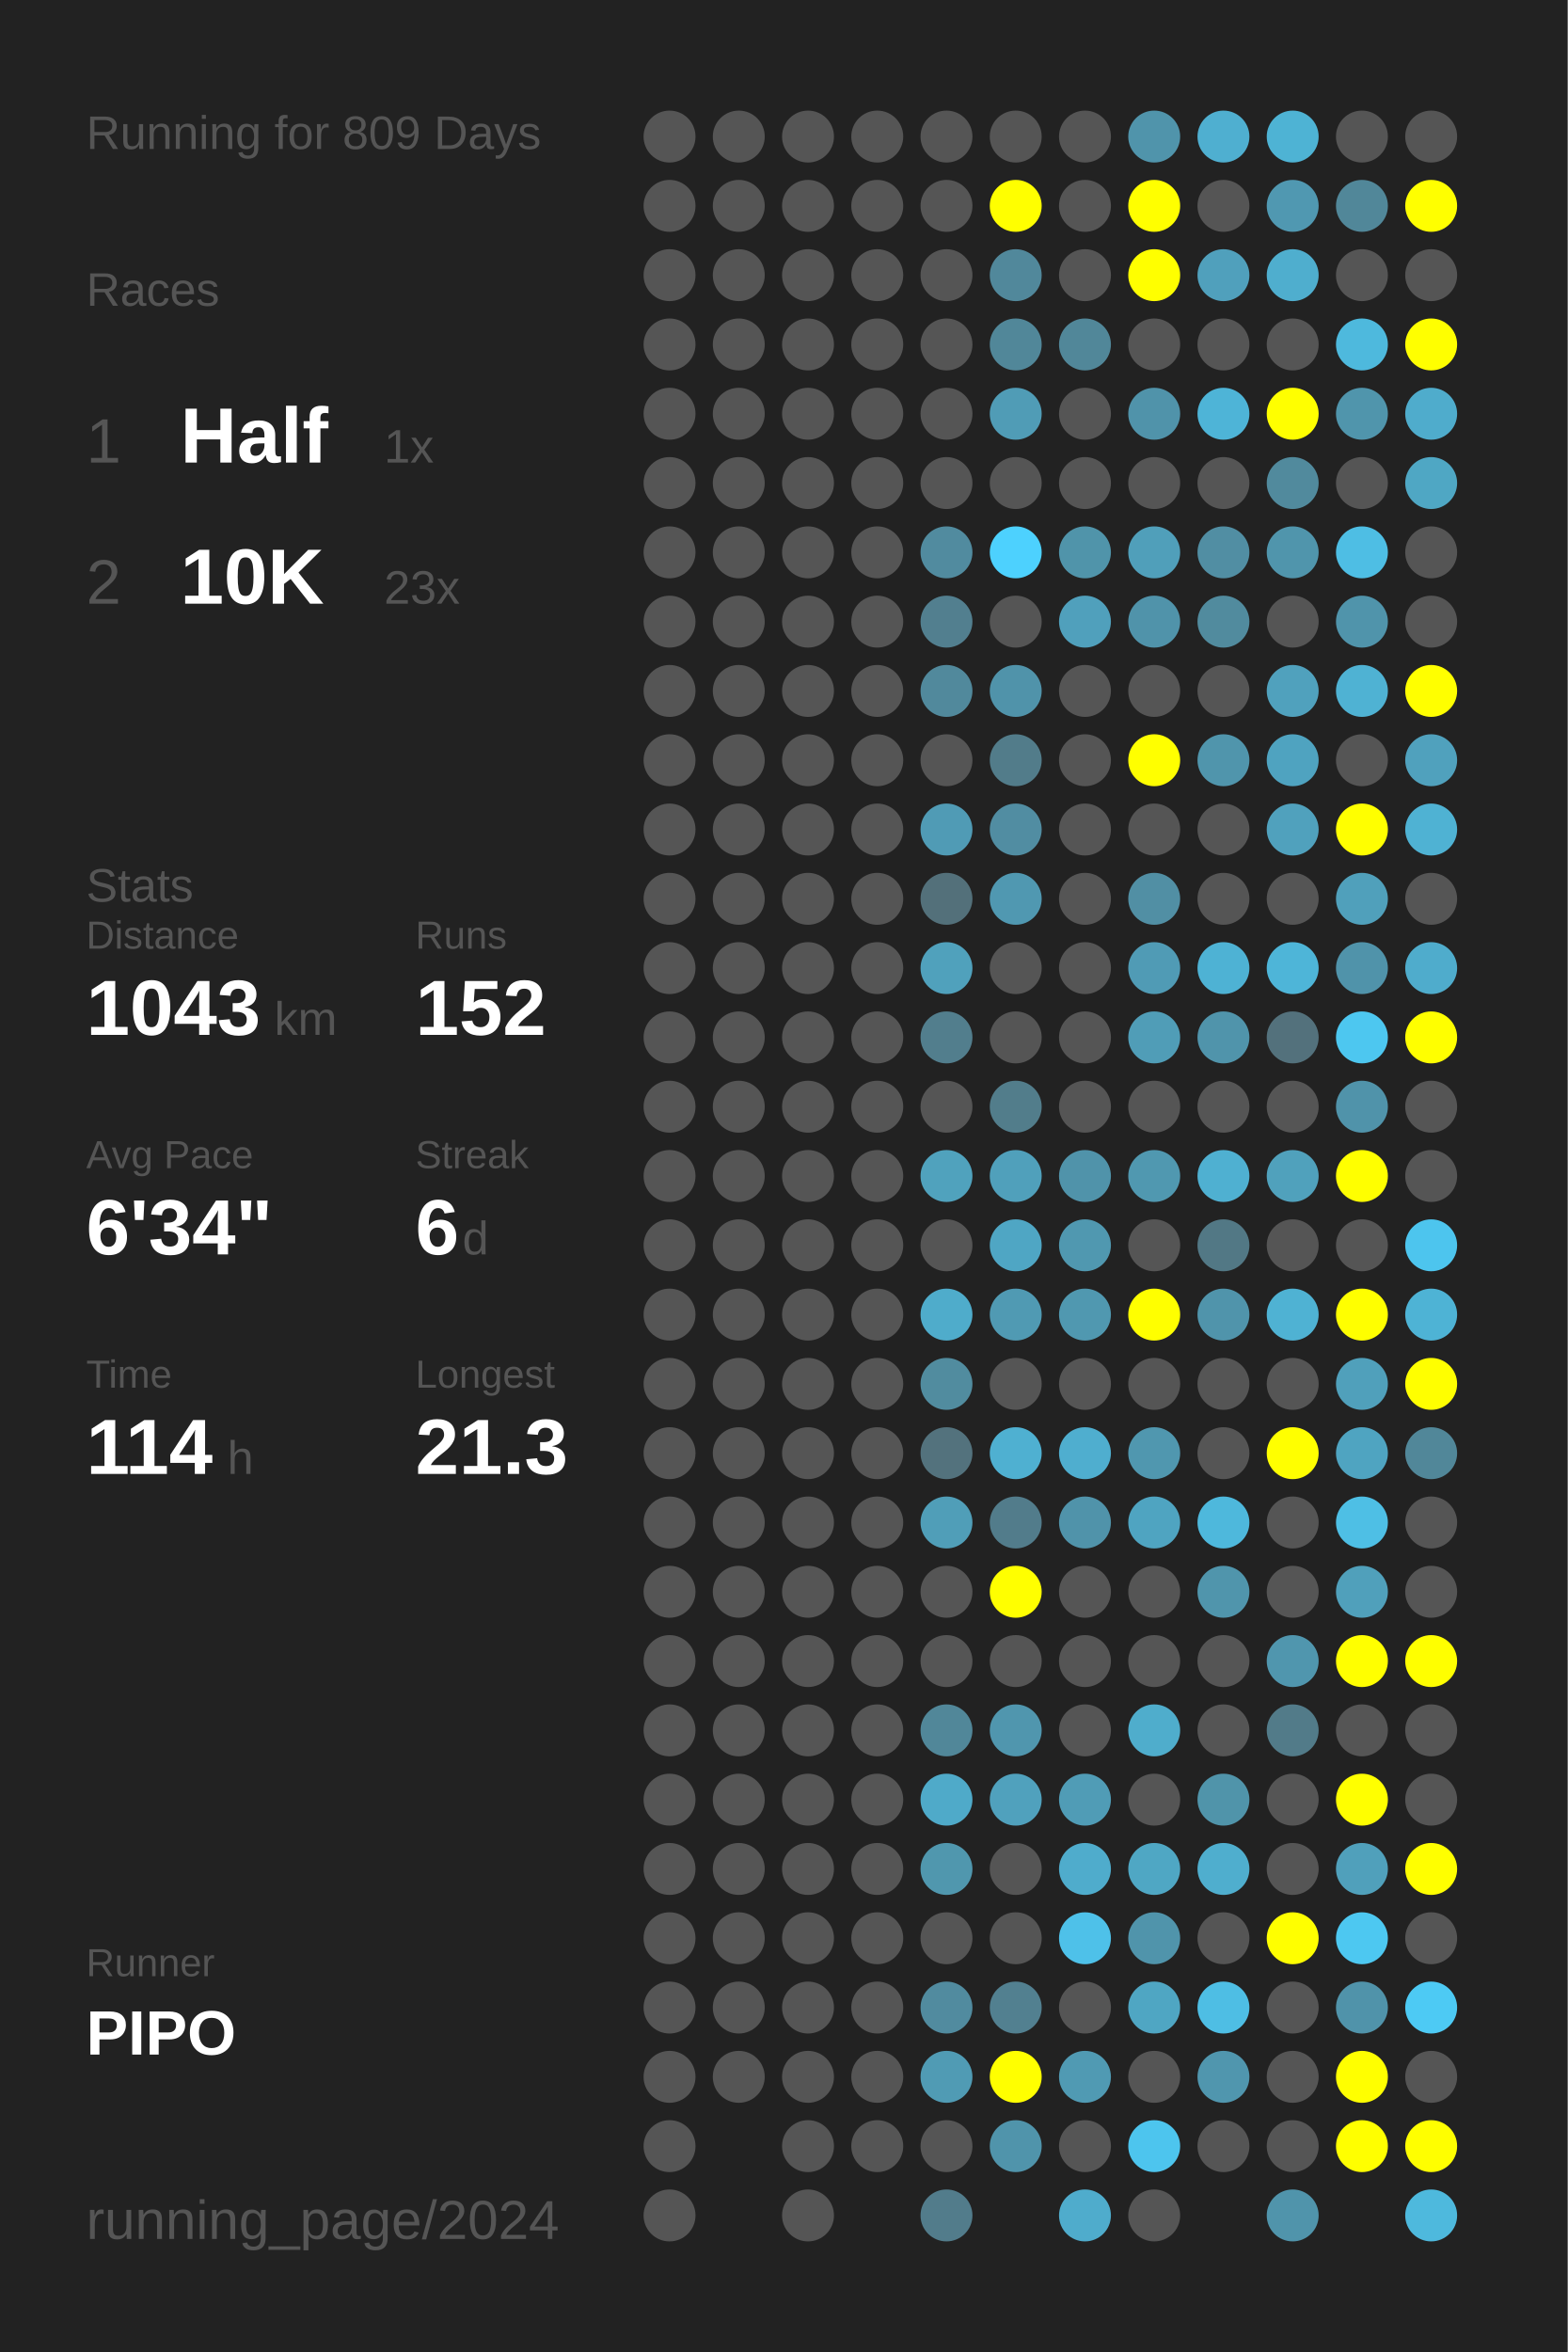
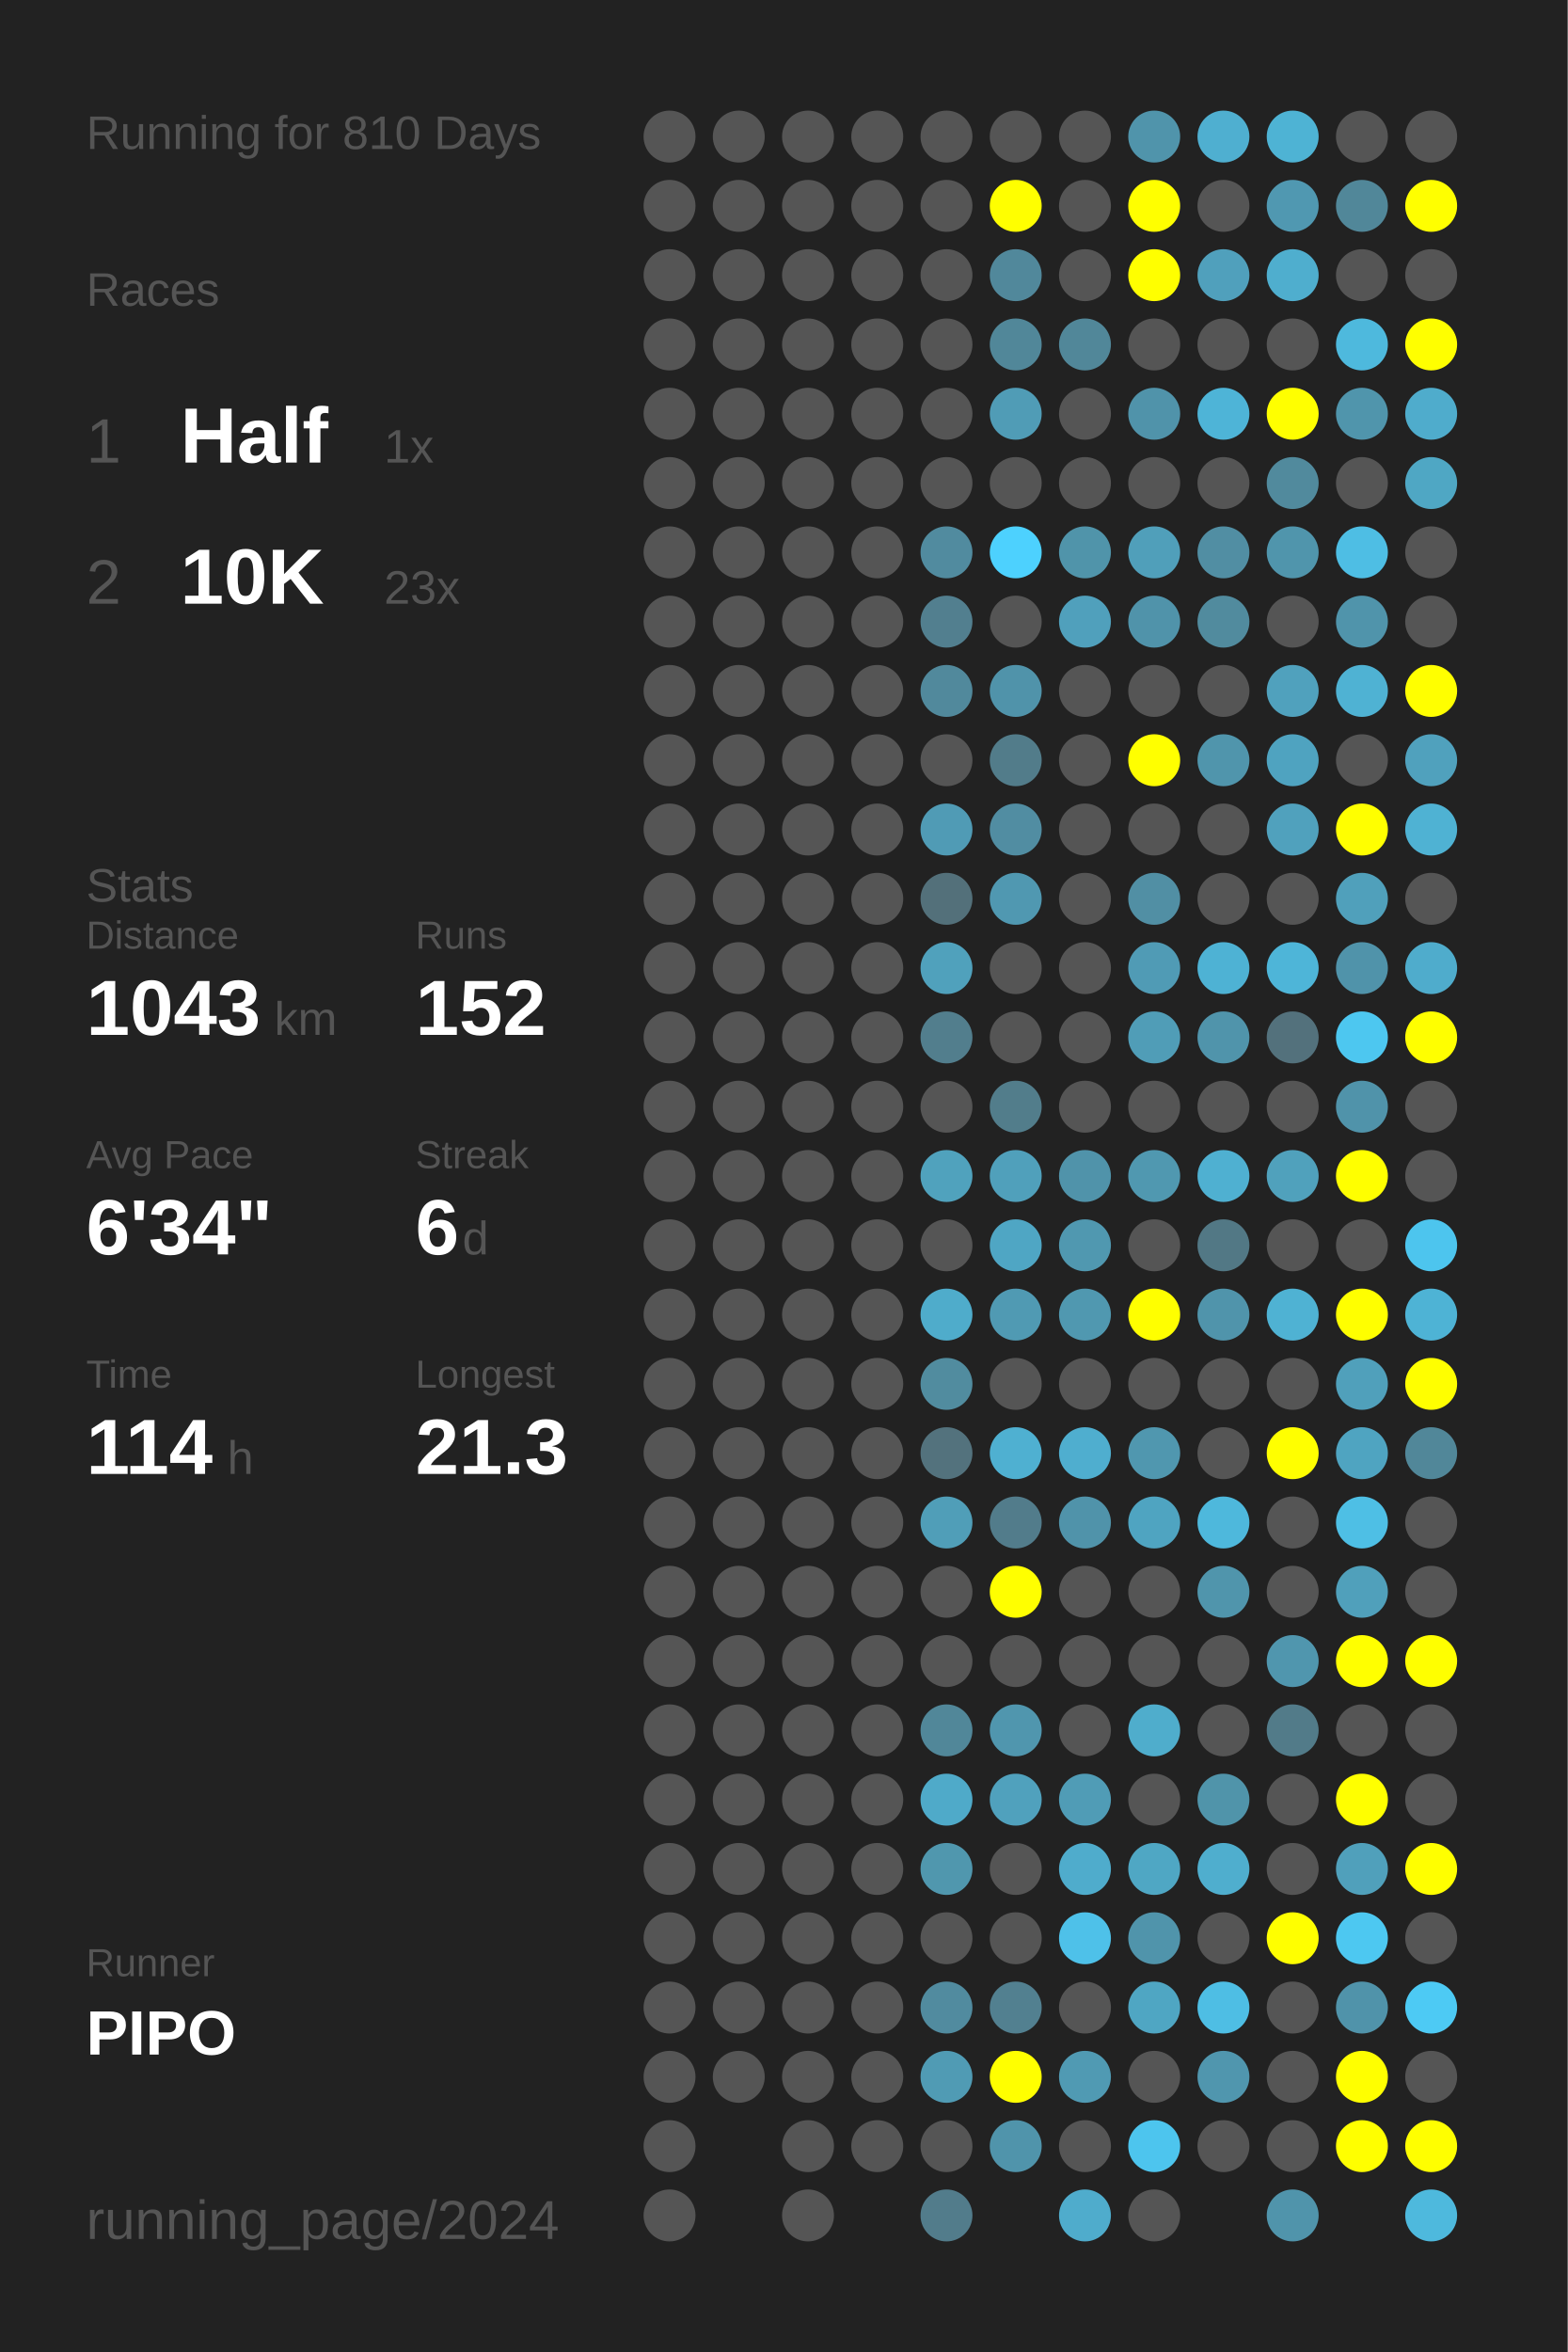
<svg xmlns="http://www.w3.org/2000/svg" baseProfile="full" height="300mm" version="1.1" viewBox="0,0,200,300" width="200mm">
  <defs />
  <rect fill="#222222" height="300" width="200" x="0" y="0" />
-   <text fill="#555555" style="font-size:6px; font-family:Arial;" x="11" y="19">Running for 809 Days</text>
+   <text fill="#555555" style="font-size:6px; font-family:Arial;" x="11" y="19">Running for 810 Days</text>
  <text fill="#555555" style="font-size:6px; font-family:Arial;" x="11" y="39">Races</text>
  <text fill="#555555" style="font-size:8px; font-family:Arial;" x="11" y="59">1</text>
  <text fill="#FFFFFF" style="font-size:10px; font-family:Arial; font-weight:bold;" x="23" y="59">Half</text>
  <text fill="#555555" style="font-size:6px; font-family:Arial;" x="49" y="59">1x</text>
  <text fill="#555555" style="font-size:8px; font-family:Arial;" x="11" y="77">2</text>
  <text fill="#FFFFFF" style="font-size:10px; font-family:Arial; font-weight:bold;" x="23" y="77">10K</text>
  <text fill="#555555" style="font-size:6px; font-family:Arial;" x="49" y="77">23x</text>
  <text fill="#555555" style="font-size:6px; font-family:Arial;" x="11" y="115">Stats</text>
  <text fill="#555555" style="font-size:5px; font-family:Arial;" x="11" y="121">Distance</text>
  <text fill="#FFFFFF" style="font-size:10px; font-family:Arial; font-weight:bold;" x="11" y="132">1043</text>
  <text fill="#555555" style="font-size:6px; font-family:Arial;" x="35" y="132">km</text>
  <text fill="#555555" style="font-size:5px; font-family:Arial;" x="53" y="121">Runs</text>
  <text fill="#FFFFFF" style="font-size:10px; font-family:Arial; font-weight:bold;" x="53" y="132">152</text>
  <text fill="#555555" style="font-size:5px; font-family:Arial;" x="11" y="149">Avg Pace</text>
  <text fill="#FFFFFF" style="font-size:10px; font-family:Arial; font-weight:bold;" x="11" y="160">6'34"</text>
  <text fill="#555555" style="font-size:5px; font-family:Arial;" x="53" y="149">Streak</text>
  <text fill="#FFFFFF" style="font-size:10px; font-family:Arial; font-weight:bold;" x="53" y="160">6</text>
  <text fill="#555555" style="font-size:6px; font-family:Arial;" x="59" y="160">d</text>
  <text fill="#555555" style="font-size:5px; font-family:Arial;" x="11" y="177">Time</text>
  <text fill="#FFFFFF" style="font-size:10px; font-family:Arial; font-weight:bold;" x="11" y="188">114</text>
  <text fill="#555555" style="font-size:6px; font-family:Arial;" x="29" y="188">h</text>
  <text fill="#555555" style="font-size:5px; font-family:Arial;" x="53" y="177">Longest</text>
  <text fill="#FFFFFF" style="font-size:10px; font-family:Arial; font-weight:bold;" x="53" y="188">21.3</text>
  <text fill="#555555" style="font-size:5px; font-family:Arial;" x="11" y="252.065">Runner</text>
  <text fill="#FFFFFF" style="font-size:8px; font-family:Arial; font-weight:bold;" x="11" y="262.065">PIPO</text>
  <text fill="#555555" style="font-size:7px; font-family:Arial;" x="11" y="285.581">running_page/2024</text>
  <circle cx="85.417" cy="17.419" fill="#555555" r="3.312" />
  <circle cx="85.417" cy="26.258" fill="#555555" r="3.312" />
  <circle cx="85.417" cy="35.097" fill="#555555" r="3.312" />
  <circle cx="85.417" cy="43.935" fill="#555555" r="3.312" />
  <circle cx="85.417" cy="52.774" fill="#555555" r="3.312" />
  <circle cx="85.417" cy="61.613" fill="#555555" r="3.312" />
  <circle cx="85.417" cy="70.452" fill="#555555" r="3.312" />
  <circle cx="85.417" cy="79.29" fill="#555555" r="3.312" />
  <circle cx="85.417" cy="88.129" fill="#555555" r="3.312" />
  <circle cx="85.417" cy="96.968" fill="#555555" r="3.312" />
  <circle cx="85.417" cy="105.806" fill="#555555" r="3.312" />
  <circle cx="85.417" cy="114.645" fill="#555555" r="3.312" />
  <circle cx="85.417" cy="123.484" fill="#555555" r="3.312" />
  <circle cx="85.417" cy="132.323" fill="#555555" r="3.312" />
  <circle cx="85.417" cy="141.161" fill="#555555" r="3.312" />
  <circle cx="85.417" cy="150" fill="#555555" r="3.312" />
  <circle cx="85.417" cy="158.839" fill="#555555" r="3.312" />
  <circle cx="85.417" cy="167.677" fill="#555555" r="3.312" />
  <circle cx="85.417" cy="176.516" fill="#555555" r="3.312" />
  <circle cx="85.417" cy="185.355" fill="#555555" r="3.312" />
  <circle cx="85.417" cy="194.194" fill="#555555" r="3.312" />
  <circle cx="85.417" cy="203.032" fill="#555555" r="3.312" />
  <circle cx="85.417" cy="211.871" fill="#555555" r="3.312" />
  <circle cx="85.417" cy="220.71" fill="#555555" r="3.312" />
  <circle cx="85.417" cy="229.548" fill="#555555" r="3.312" />
  <circle cx="85.417" cy="238.387" fill="#555555" r="3.312" />
  <circle cx="85.417" cy="247.226" fill="#555555" r="3.312" />
  <circle cx="85.417" cy="256.065" fill="#555555" r="3.312" />
  <circle cx="85.417" cy="264.903" fill="#555555" r="3.312" />
  <circle cx="85.417" cy="273.742" fill="#555555" r="3.312" />
  <circle cx="85.417" cy="282.581" fill="#555555" r="3.312" />
  <circle cx="94.25" cy="17.419" fill="#555555" r="3.312" />
  <circle cx="94.25" cy="26.258" fill="#555555" r="3.312" />
  <circle cx="94.25" cy="35.097" fill="#555555" r="3.312" />
  <circle cx="94.25" cy="43.935" fill="#555555" r="3.312" />
  <circle cx="94.25" cy="52.774" fill="#555555" r="3.312" />
  <circle cx="94.25" cy="61.613" fill="#555555" r="3.312" />
  <circle cx="94.25" cy="70.452" fill="#555555" r="3.312" />
  <circle cx="94.25" cy="79.29" fill="#555555" r="3.312" />
  <circle cx="94.25" cy="88.129" fill="#555555" r="3.312" />
  <circle cx="94.25" cy="96.968" fill="#555555" r="3.312" />
  <circle cx="94.25" cy="105.806" fill="#555555" r="3.312" />
  <circle cx="94.25" cy="114.645" fill="#555555" r="3.312" />
  <circle cx="94.25" cy="123.484" fill="#555555" r="3.312" />
  <circle cx="94.25" cy="132.323" fill="#555555" r="3.312" />
  <circle cx="94.25" cy="141.161" fill="#555555" r="3.312" />
  <circle cx="94.25" cy="150" fill="#555555" r="3.312" />
  <circle cx="94.25" cy="158.839" fill="#555555" r="3.312" />
  <circle cx="94.25" cy="167.677" fill="#555555" r="3.312" />
  <circle cx="94.25" cy="176.516" fill="#555555" r="3.312" />
  <circle cx="94.25" cy="185.355" fill="#555555" r="3.312" />
  <circle cx="94.25" cy="194.194" fill="#555555" r="3.312" />
  <circle cx="94.25" cy="203.032" fill="#555555" r="3.312" />
  <circle cx="94.25" cy="211.871" fill="#555555" r="3.312" />
  <circle cx="94.25" cy="220.71" fill="#555555" r="3.312" />
  <circle cx="94.25" cy="229.548" fill="#555555" r="3.312" />
  <circle cx="94.25" cy="238.387" fill="#555555" r="3.312" />
  <circle cx="94.25" cy="247.226" fill="#555555" r="3.312" />
  <circle cx="94.25" cy="256.065" fill="#555555" r="3.312" />
  <circle cx="94.25" cy="264.903" fill="#555555" r="3.312" />
  <circle cx="103.083" cy="17.419" fill="#555555" r="3.312" />
  <circle cx="103.083" cy="26.258" fill="#555555" r="3.312" />
  <circle cx="103.083" cy="35.097" fill="#555555" r="3.312" />
  <circle cx="103.083" cy="43.935" fill="#555555" r="3.312" />
  <circle cx="103.083" cy="52.774" fill="#555555" r="3.312" />
  <circle cx="103.083" cy="61.613" fill="#555555" r="3.312" />
  <circle cx="103.083" cy="70.452" fill="#555555" r="3.312" />
  <circle cx="103.083" cy="79.29" fill="#555555" r="3.312" />
  <circle cx="103.083" cy="88.129" fill="#555555" r="3.312" />
  <circle cx="103.083" cy="96.968" fill="#555555" r="3.312" />
  <circle cx="103.083" cy="105.806" fill="#555555" r="3.312" />
  <circle cx="103.083" cy="114.645" fill="#555555" r="3.312" />
  <circle cx="103.083" cy="123.484" fill="#555555" r="3.312" />
  <circle cx="103.083" cy="132.323" fill="#555555" r="3.312" />
  <circle cx="103.083" cy="141.161" fill="#555555" r="3.312" />
  <circle cx="103.083" cy="150" fill="#555555" r="3.312" />
  <circle cx="103.083" cy="158.839" fill="#555555" r="3.312" />
  <circle cx="103.083" cy="167.677" fill="#555555" r="3.312" />
  <circle cx="103.083" cy="176.516" fill="#555555" r="3.312" />
  <circle cx="103.083" cy="185.355" fill="#555555" r="3.312" />
  <circle cx="103.083" cy="194.194" fill="#555555" r="3.312" />
  <circle cx="103.083" cy="203.032" fill="#555555" r="3.312" />
  <circle cx="103.083" cy="211.871" fill="#555555" r="3.312" />
  <circle cx="103.083" cy="220.71" fill="#555555" r="3.312" />
  <circle cx="103.083" cy="229.548" fill="#555555" r="3.312" />
  <circle cx="103.083" cy="238.387" fill="#555555" r="3.312" />
  <circle cx="103.083" cy="247.226" fill="#555555" r="3.312" />
  <circle cx="103.083" cy="256.065" fill="#555555" r="3.312" />
  <circle cx="103.083" cy="264.903" fill="#555555" r="3.312" />
  <circle cx="103.083" cy="273.742" fill="#555555" r="3.312" />
  <circle cx="103.083" cy="282.581" fill="#555555" r="3.312" />
  <circle cx="111.917" cy="17.419" fill="#555555" r="3.312" />
  <circle cx="111.917" cy="26.258" fill="#555555" r="3.312" />
  <circle cx="111.917" cy="35.097" fill="#555555" r="3.312" />
  <circle cx="111.917" cy="43.935" fill="#555555" r="3.312" />
  <circle cx="111.917" cy="52.774" fill="#555555" r="3.312" />
  <circle cx="111.917" cy="61.613" fill="#555555" r="3.312" />
  <circle cx="111.917" cy="70.452" fill="#555555" r="3.312" />
  <circle cx="111.917" cy="79.29" fill="#555555" r="3.312" />
  <circle cx="111.917" cy="88.129" fill="#555555" r="3.312" />
  <circle cx="111.917" cy="96.968" fill="#555555" r="3.312" />
  <circle cx="111.917" cy="105.806" fill="#555555" r="3.312" />
  <circle cx="111.917" cy="114.645" fill="#555555" r="3.312" />
  <circle cx="111.917" cy="123.484" fill="#555555" r="3.312" />
  <circle cx="111.917" cy="132.323" fill="#555555" r="3.312" />
  <circle cx="111.917" cy="141.161" fill="#555555" r="3.312" />
  <circle cx="111.917" cy="150" fill="#555555" r="3.312" />
  <circle cx="111.917" cy="158.839" fill="#555555" r="3.312" />
  <circle cx="111.917" cy="167.677" fill="#555555" r="3.312" />
  <circle cx="111.917" cy="176.516" fill="#555555" r="3.312" />
  <circle cx="111.917" cy="185.355" fill="#555555" r="3.312" />
  <circle cx="111.917" cy="194.194" fill="#555555" r="3.312" />
  <circle cx="111.917" cy="203.032" fill="#555555" r="3.312" />
  <circle cx="111.917" cy="211.871" fill="#555555" r="3.312" />
  <circle cx="111.917" cy="220.71" fill="#555555" r="3.312" />
  <circle cx="111.917" cy="229.548" fill="#555555" r="3.312" />
  <circle cx="111.917" cy="238.387" fill="#555555" r="3.312" />
  <circle cx="111.917" cy="247.226" fill="#555555" r="3.312" />
  <circle cx="111.917" cy="256.065" fill="#555555" r="3.312" />
  <circle cx="111.917" cy="264.903" fill="#555555" r="3.312" />
  <circle cx="111.917" cy="273.742" fill="#555555" r="3.312" />
  <circle cx="120.75" cy="17.419" fill="#555555" r="3.312" />
  <circle cx="120.75" cy="26.258" fill="#555555" r="3.312" />
  <circle cx="120.75" cy="35.097" fill="#555555" r="3.312" />
  <circle cx="120.75" cy="43.935" fill="#555555" r="3.312" />
  <circle cx="120.75" cy="52.774" fill="#555555" r="3.312" />
  <circle cx="120.75" cy="61.613" fill="#555555" r="3.312" />
  <circle cx="120.75" cy="70.452" fill="#518b9f" r="3.312" />
  <circle cx="120.75" cy="79.29" fill="#527f8f" r="3.312" />
  <circle cx="120.75" cy="88.129" fill="#51899c" r="3.312" />
  <circle cx="120.75" cy="96.968" fill="#555555" r="3.312" />
  <circle cx="120.75" cy="105.806" fill="#509bb5" r="3.312" />
  <circle cx="120.75" cy="114.645" fill="#53707a" r="3.312" />
  <circle cx="120.75" cy="123.484" fill="#50a1bc" r="3.312" />
  <circle cx="120.75" cy="132.323" fill="#527e8d" r="3.312" />
  <circle cx="120.75" cy="141.161" fill="#555555" r="3.312" />
  <circle cx="120.75" cy="150" fill="#50a2bd" r="3.312" />
  <circle cx="120.75" cy="158.839" fill="#555555" r="3.312" />
  <circle cx="120.75" cy="167.677" fill="#4faccb" r="3.312" />
  <circle cx="120.75" cy="176.516" fill="#518c9f" r="3.312" />
  <circle cx="120.75" cy="185.355" fill="#53727d" r="3.312" />
  <circle cx="120.75" cy="194.194" fill="#509eb8" r="3.312" />
  <circle cx="120.75" cy="203.032" fill="#555555" r="3.312" />
  <circle cx="120.75" cy="211.871" fill="#555555" r="3.312" />
  <circle cx="120.75" cy="220.71" fill="#518799" r="3.312" />
  <circle cx="120.75" cy="229.548" fill="#4faac9" r="3.312" />
  <circle cx="120.75" cy="238.387" fill="#5097ae" r="3.312" />
  <circle cx="120.75" cy="247.226" fill="#555555" r="3.312" />
  <circle cx="120.75" cy="256.065" fill="#518b9f" r="3.312" />
  <circle cx="120.75" cy="264.903" fill="#509bb4" r="3.312" />
  <circle cx="120.75" cy="273.742" fill="#555555" r="3.312" />
  <circle cx="120.75" cy="282.581" fill="#527c8b" r="3.312" />
  <circle cx="129.583" cy="17.419" fill="#555555" r="3.312" />
  <circle cx="129.583" cy="26.258" fill="#FFFF00" r="3.312" />
  <circle cx="129.583" cy="35.097" fill="#51889b" r="3.312" />
  <circle cx="129.583" cy="43.935" fill="#518799" r="3.312" />
  <circle cx="129.583" cy="52.774" fill="#509cb6" r="3.312" />
  <circle cx="129.583" cy="61.613" fill="#555555" r="3.312" />
  <circle cx="129.583" cy="70.452" fill="#4dd1fe" r="3.312" />
  <circle cx="129.583" cy="79.29" fill="#555555" r="3.312" />
  <circle cx="129.583" cy="88.129" fill="#5093aa" r="3.312" />
  <circle cx="129.583" cy="96.968" fill="#527c8a" r="3.312" />
  <circle cx="129.583" cy="105.806" fill="#518da2" r="3.312" />
  <circle cx="129.583" cy="114.645" fill="#5098b1" r="3.312" />
  <circle cx="129.583" cy="123.484" fill="#555555" r="3.312" />
  <circle cx="129.583" cy="132.323" fill="#555555" r="3.312" />
  <circle cx="129.583" cy="141.161" fill="#527d8b" r="3.312" />
  <circle cx="129.583" cy="150" fill="#50a0bb" r="3.312" />
  <circle cx="129.583" cy="158.839" fill="#4fa6c4" r="3.312" />
  <circle cx="129.583" cy="167.677" fill="#509ab3" r="3.312" />
  <circle cx="129.583" cy="176.516" fill="#555555" r="3.312" />
  <circle cx="129.583" cy="185.355" fill="#4fb0d1" r="3.312" />
  <circle cx="129.583" cy="194.194" fill="#527c8b" r="3.312" />
  <circle cx="129.583" cy="203.032" fill="#FFFF00" r="3.312" />
  <circle cx="129.583" cy="211.871" fill="#555555" r="3.312" />
  <circle cx="129.583" cy="220.71" fill="#5096ae" r="3.312" />
  <circle cx="129.583" cy="229.548" fill="#50a1bd" r="3.312" />
  <circle cx="129.583" cy="238.387" fill="#555555" r="3.312" />
  <circle cx="129.583" cy="247.226" fill="#555555" r="3.312" />
  <circle cx="129.583" cy="256.065" fill="#528090" r="3.312" />
  <circle cx="129.583" cy="264.903" fill="#FFFF00" r="3.312" />
  <circle cx="129.583" cy="273.742" fill="#5094ab" r="3.312" />
  <circle cx="138.417" cy="17.419" fill="#555555" r="3.312" />
  <circle cx="138.417" cy="26.258" fill="#555555" r="3.312" />
  <circle cx="138.417" cy="35.097" fill="#555555" r="3.312" />
  <circle cx="138.417" cy="43.935" fill="#518799" r="3.312" />
  <circle cx="138.417" cy="52.774" fill="#555555" r="3.312" />
  <circle cx="138.417" cy="61.613" fill="#555555" r="3.312" />
  <circle cx="138.417" cy="70.452" fill="#5094aa" r="3.312" />
  <circle cx="138.417" cy="79.29" fill="#50a0bc" r="3.312" />
  <circle cx="138.417" cy="88.129" fill="#555555" r="3.312" />
  <circle cx="138.417" cy="96.968" fill="#555555" r="3.312" />
  <circle cx="138.417" cy="105.806" fill="#555555" r="3.312" />
  <circle cx="138.417" cy="114.645" fill="#555555" r="3.312" />
  <circle cx="138.417" cy="123.484" fill="#555555" r="3.312" />
  <circle cx="138.417" cy="132.323" fill="#555555" r="3.312" />
  <circle cx="138.417" cy="141.161" fill="#555555" r="3.312" />
  <circle cx="138.417" cy="150" fill="#5093aa" r="3.312" />
  <circle cx="138.417" cy="158.839" fill="#5098b0" r="3.312" />
  <circle cx="138.417" cy="167.677" fill="#5098b0" r="3.312" />
  <circle cx="138.417" cy="176.516" fill="#555555" r="3.312" />
  <circle cx="138.417" cy="185.355" fill="#4faecf" r="3.312" />
  <circle cx="138.417" cy="194.194" fill="#5093aa" r="3.312" />
  <circle cx="138.417" cy="203.032" fill="#555555" r="3.312" />
  <circle cx="138.417" cy="211.871" fill="#555555" r="3.312" />
  <circle cx="138.417" cy="220.71" fill="#555555" r="3.312" />
  <circle cx="138.417" cy="229.548" fill="#509cb6" r="3.312" />
  <circle cx="138.417" cy="238.387" fill="#4faccc" r="3.312" />
  <circle cx="138.417" cy="247.226" fill="#4ec1e9" r="3.312" />
  <circle cx="138.417" cy="256.065" fill="#555555" r="3.312" />
  <circle cx="138.417" cy="264.903" fill="#509ab3" r="3.312" />
  <circle cx="138.417" cy="273.742" fill="#555555" r="3.312" />
  <circle cx="138.417" cy="282.581" fill="#4faccc" r="3.312" />
  <circle cx="147.25" cy="17.419" fill="#5094ab" r="3.312" />
  <circle cx="147.25" cy="26.258" fill="#FFFF00" r="3.312" />
  <circle cx="147.25" cy="35.097" fill="#FFFF00" r="3.312" />
  <circle cx="147.25" cy="43.935" fill="#555555" r="3.312" />
  <circle cx="147.25" cy="52.774" fill="#5093aa" r="3.312" />
  <circle cx="147.25" cy="61.613" fill="#555555" r="3.312" />
  <circle cx="147.25" cy="70.452" fill="#509fba" r="3.312" />
  <circle cx="147.25" cy="79.29" fill="#5093aa" r="3.312" />
  <circle cx="147.25" cy="88.129" fill="#555555" r="3.312" />
  <circle cx="147.25" cy="96.968" fill="#FFFF00" r="3.312" />
  <circle cx="147.25" cy="105.806" fill="#555555" r="3.312" />
  <circle cx="147.25" cy="114.645" fill="#518fa4" r="3.312" />
  <circle cx="147.25" cy="123.484" fill="#509bb5" r="3.312" />
  <circle cx="147.25" cy="132.323" fill="#509db7" r="3.312" />
  <circle cx="147.25" cy="141.161" fill="#555555" r="3.312" />
  <circle cx="147.25" cy="150" fill="#5098b0" r="3.312" />
  <circle cx="147.25" cy="158.839" fill="#555555" r="3.312" />
  <circle cx="147.25" cy="167.677" fill="#FFFF00" r="3.312" />
  <circle cx="147.25" cy="176.516" fill="#555555" r="3.312" />
  <circle cx="147.25" cy="185.355" fill="#5097af" r="3.312" />
  <circle cx="147.25" cy="194.194" fill="#4fa4c1" r="3.312" />
  <circle cx="147.25" cy="203.032" fill="#555555" r="3.312" />
  <circle cx="147.25" cy="211.871" fill="#555555" r="3.312" />
  <circle cx="147.25" cy="220.71" fill="#4fadcc" r="3.312" />
  <circle cx="147.25" cy="229.548" fill="#555555" r="3.312" />
  <circle cx="147.25" cy="238.387" fill="#4fa7c4" r="3.312" />
  <circle cx="147.25" cy="247.226" fill="#5094ab" r="3.312" />
  <circle cx="147.25" cy="256.065" fill="#4fa6c3" r="3.312" />
  <circle cx="147.25" cy="264.903" fill="#555555" r="3.312" />
  <circle cx="147.25" cy="273.742" fill="#4dc5ee" r="3.312" />
  <circle cx="147.25" cy="282.581" fill="#555555" r="3.312" />
  <circle cx="156.083" cy="17.419" fill="#4fafd0" r="3.312" />
  <circle cx="156.083" cy="26.258" fill="#555555" r="3.312" />
  <circle cx="156.083" cy="35.097" fill="#50a0bc" r="3.312" />
  <circle cx="156.083" cy="43.935" fill="#555555" r="3.312" />
  <circle cx="156.083" cy="52.774" fill="#4eb4d7" r="3.312" />
  <circle cx="156.083" cy="61.613" fill="#555555" r="3.312" />
  <circle cx="156.083" cy="70.452" fill="#518ea3" r="3.312" />
  <circle cx="156.083" cy="79.29" fill="#518b9e" r="3.312" />
  <circle cx="156.083" cy="88.129" fill="#555555" r="3.312" />
  <circle cx="156.083" cy="96.968" fill="#5095ac" r="3.312" />
  <circle cx="156.083" cy="105.806" fill="#555555" r="3.312" />
  <circle cx="156.083" cy="114.645" fill="#555555" r="3.312" />
  <circle cx="156.083" cy="123.484" fill="#4eb2d4" r="3.312" />
  <circle cx="156.083" cy="132.323" fill="#5094ab" r="3.312" />
  <circle cx="156.083" cy="141.161" fill="#555555" r="3.312" />
  <circle cx="156.083" cy="150" fill="#4fb0d1" r="3.312" />
  <circle cx="156.083" cy="158.839" fill="#527885" r="3.312" />
  <circle cx="156.083" cy="167.677" fill="#5094ab" r="3.312" />
  <circle cx="156.083" cy="176.516" fill="#555555" r="3.312" />
  <circle cx="156.083" cy="185.355" fill="#555555" r="3.312" />
  <circle cx="156.083" cy="194.194" fill="#4eb8dc" r="3.312" />
  <circle cx="156.083" cy="203.032" fill="#5095ac" r="3.312" />
  <circle cx="156.083" cy="211.871" fill="#555555" r="3.312" />
  <circle cx="156.083" cy="220.71" fill="#555555" r="3.312" />
  <circle cx="156.083" cy="229.548" fill="#5094aa" r="3.312" />
  <circle cx="156.083" cy="238.387" fill="#4faece" r="3.312" />
  <circle cx="156.083" cy="247.226" fill="#555555" r="3.312" />
  <circle cx="156.083" cy="256.065" fill="#4ebee4" r="3.312" />
  <circle cx="156.083" cy="264.903" fill="#5096ae" r="3.312" />
  <circle cx="156.083" cy="273.742" fill="#555555" r="3.312" />
  <circle cx="164.917" cy="17.419" fill="#4eb3d4" r="3.312" />
  <circle cx="164.917" cy="26.258" fill="#5098b1" r="3.312" />
  <circle cx="164.917" cy="35.097" fill="#4faece" r="3.312" />
  <circle cx="164.917" cy="43.935" fill="#555555" r="3.312" />
  <circle cx="164.917" cy="52.774" fill="#FFFF00" r="3.312" />
  <circle cx="164.917" cy="61.613" fill="#518a9d" r="3.312" />
  <circle cx="164.917" cy="70.452" fill="#5095ac" r="3.312" />
  <circle cx="164.917" cy="79.29" fill="#555555" r="3.312" />
  <circle cx="164.917" cy="88.129" fill="#50a1bd" r="3.312" />
  <circle cx="164.917" cy="96.968" fill="#4fa3c0" r="3.312" />
  <circle cx="164.917" cy="105.806" fill="#50a1bd" r="3.312" />
  <circle cx="164.917" cy="114.645" fill="#555555" r="3.312" />
  <circle cx="164.917" cy="123.484" fill="#4eb5d8" r="3.312" />
  <circle cx="164.917" cy="132.323" fill="#53717c" r="3.312" />
  <circle cx="164.917" cy="141.161" fill="#555555" r="3.312" />
  <circle cx="164.917" cy="150" fill="#50a1bc" r="3.312" />
  <circle cx="164.917" cy="158.839" fill="#555555" r="3.312" />
  <circle cx="164.917" cy="167.677" fill="#4fb2d3" r="3.312" />
  <circle cx="164.917" cy="176.516" fill="#555555" r="3.312" />
  <circle cx="164.917" cy="185.355" fill="#FFFF00" r="3.312" />
  <circle cx="164.917" cy="194.194" fill="#555555" r="3.312" />
  <circle cx="164.917" cy="203.032" fill="#555555" r="3.312" />
  <circle cx="164.917" cy="211.871" fill="#5096ae" r="3.312" />
  <circle cx="164.917" cy="220.71" fill="#527b89" r="3.312" />
  <circle cx="164.917" cy="229.548" fill="#555555" r="3.312" />
  <circle cx="164.917" cy="238.387" fill="#555555" r="3.312" />
  <circle cx="164.917" cy="247.226" fill="#FFFF00" r="3.312" />
  <circle cx="164.917" cy="256.065" fill="#555555" r="3.312" />
  <circle cx="164.917" cy="264.903" fill="#555555" r="3.312" />
  <circle cx="164.917" cy="273.742" fill="#555555" r="3.312" />
  <circle cx="164.917" cy="282.581" fill="#5094ab" r="3.312" />
  <circle cx="173.75" cy="17.419" fill="#555555" r="3.312" />
  <circle cx="173.75" cy="26.258" fill="#518799" r="3.312" />
  <circle cx="173.75" cy="35.097" fill="#555555" r="3.312" />
  <circle cx="173.75" cy="43.935" fill="#4eb9dd" r="3.312" />
  <circle cx="173.75" cy="52.774" fill="#5095ac" r="3.312" />
  <circle cx="173.75" cy="61.613" fill="#555555" r="3.312" />
  <circle cx="173.75" cy="70.452" fill="#4ebee4" r="3.312" />
  <circle cx="173.75" cy="79.29" fill="#5094ab" r="3.312" />
  <circle cx="173.75" cy="88.129" fill="#4fb2d3" r="3.312" />
  <circle cx="173.75" cy="96.968" fill="#555555" r="3.312" />
  <circle cx="173.75" cy="105.806" fill="#FFFF00" r="3.312" />
  <circle cx="173.75" cy="114.645" fill="#50a0bb" r="3.312" />
  <circle cx="173.75" cy="123.484" fill="#5093aa" r="3.312" />
  <circle cx="173.75" cy="132.323" fill="#4dc7f0" r="3.312" />
  <circle cx="173.75" cy="141.161" fill="#5093aa" r="3.312" />
  <circle cx="173.75" cy="150" fill="#FFFF00" r="3.312" />
  <circle cx="173.75" cy="158.839" fill="#555555" r="3.312" />
  <circle cx="173.75" cy="167.677" fill="#FFFF00" r="3.312" />
  <circle cx="173.75" cy="176.516" fill="#50a0bb" r="3.312" />
  <circle cx="173.75" cy="185.355" fill="#4fa4c1" r="3.312" />
  <circle cx="173.75" cy="194.194" fill="#4ebfe5" r="3.312" />
  <circle cx="173.75" cy="203.032" fill="#50a0bb" r="3.312" />
  <circle cx="173.75" cy="211.871" fill="#FFFF00" r="3.312" />
  <circle cx="173.75" cy="220.71" fill="#555555" r="3.312" />
  <circle cx="173.75" cy="229.548" fill="#FFFF00" r="3.312" />
  <circle cx="173.75" cy="238.387" fill="#50a0bb" r="3.312" />
  <circle cx="173.75" cy="247.226" fill="#4dc8f1" r="3.312" />
  <circle cx="173.75" cy="256.065" fill="#5093aa" r="3.312" />
  <circle cx="173.75" cy="264.903" fill="#FFFF00" r="3.312" />
  <circle cx="173.75" cy="273.742" fill="#FFFF00" r="3.312" />
  <circle cx="182.583" cy="17.419" fill="#555555" r="3.312" />
  <circle cx="182.583" cy="26.258" fill="#FFFF00" r="3.312" />
  <circle cx="182.583" cy="35.097" fill="#555555" r="3.312" />
  <circle cx="182.583" cy="43.935" fill="#FFFF00" r="3.312" />
  <circle cx="182.583" cy="52.774" fill="#4faccc" r="3.312" />
  <circle cx="182.583" cy="61.613" fill="#4fa7c4" r="3.312" />
  <circle cx="182.583" cy="70.452" fill="#555555" r="3.312" />
  <circle cx="182.583" cy="79.29" fill="#555555" r="3.312" />
  <circle cx="182.583" cy="88.129" fill="#FFFF00" r="3.312" />
  <circle cx="182.583" cy="96.968" fill="#50a1bd" r="3.312" />
  <circle cx="182.583" cy="105.806" fill="#4fb2d3" r="3.312" />
  <circle cx="182.583" cy="114.645" fill="#555555" r="3.312" />
  <circle cx="182.583" cy="123.484" fill="#4faccc" r="3.312" />
  <circle cx="182.583" cy="132.323" fill="#FFFF00" r="3.312" />
  <circle cx="182.583" cy="141.161" fill="#555555" r="3.312" />
  <circle cx="182.583" cy="150" fill="#555555" r="3.312" />
  <circle cx="182.583" cy="158.839" fill="#4dc5ee" r="3.312" />
  <circle cx="182.583" cy="167.677" fill="#4eb3d5" r="3.312" />
  <circle cx="182.583" cy="176.516" fill="#FFFF00" r="3.312" />
  <circle cx="182.583" cy="185.355" fill="#518799" r="3.312" />
  <circle cx="182.583" cy="194.194" fill="#555555" r="3.312" />
  <circle cx="182.583" cy="203.032" fill="#555555" r="3.312" />
  <circle cx="182.583" cy="211.871" fill="#FFFF00" r="3.312" />
  <circle cx="182.583" cy="220.71" fill="#555555" r="3.312" />
  <circle cx="182.583" cy="229.548" fill="#555555" r="3.312" />
  <circle cx="182.583" cy="238.387" fill="#FFFF00" r="3.312" />
  <circle cx="182.583" cy="247.226" fill="#555555" r="3.312" />
  <circle cx="182.583" cy="256.065" fill="#4dcaf4" r="3.312" />
  <circle cx="182.583" cy="264.903" fill="#555555" r="3.312" />
  <circle cx="182.583" cy="273.742" fill="#FFFF00" r="3.312" />
  <circle cx="182.583" cy="282.581" fill="#4eb9dd" r="3.312" />
</svg>
